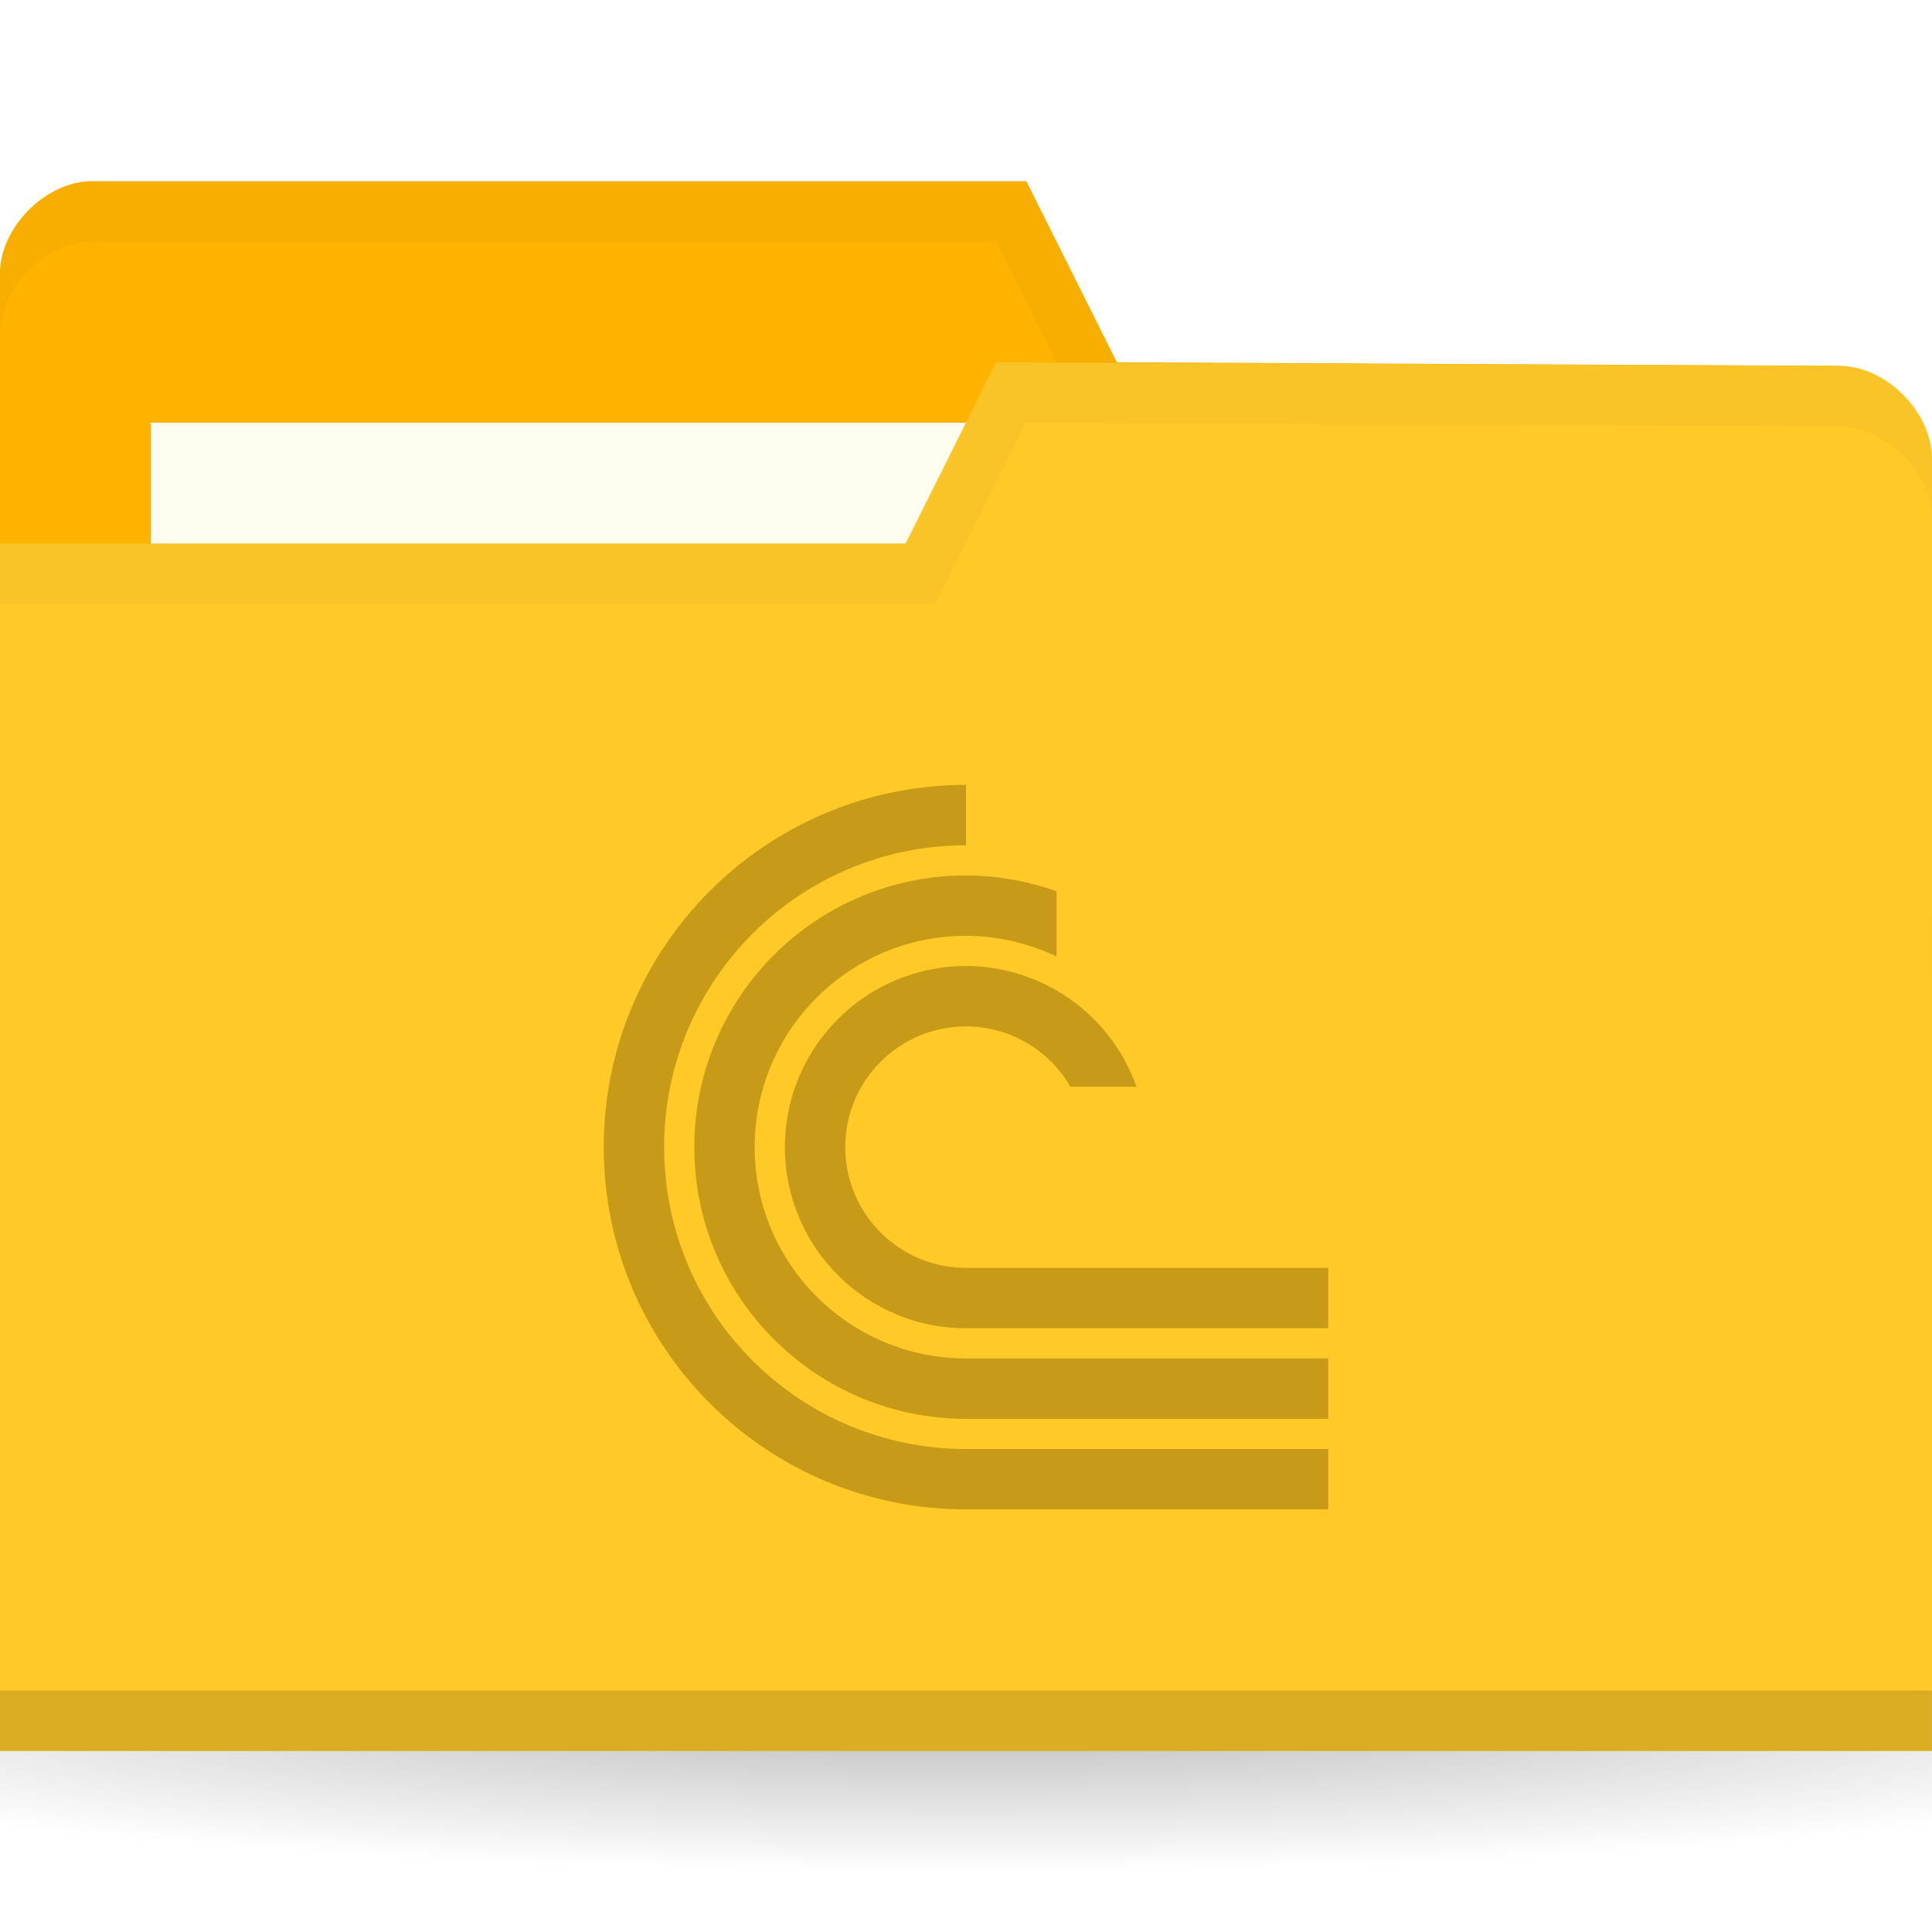
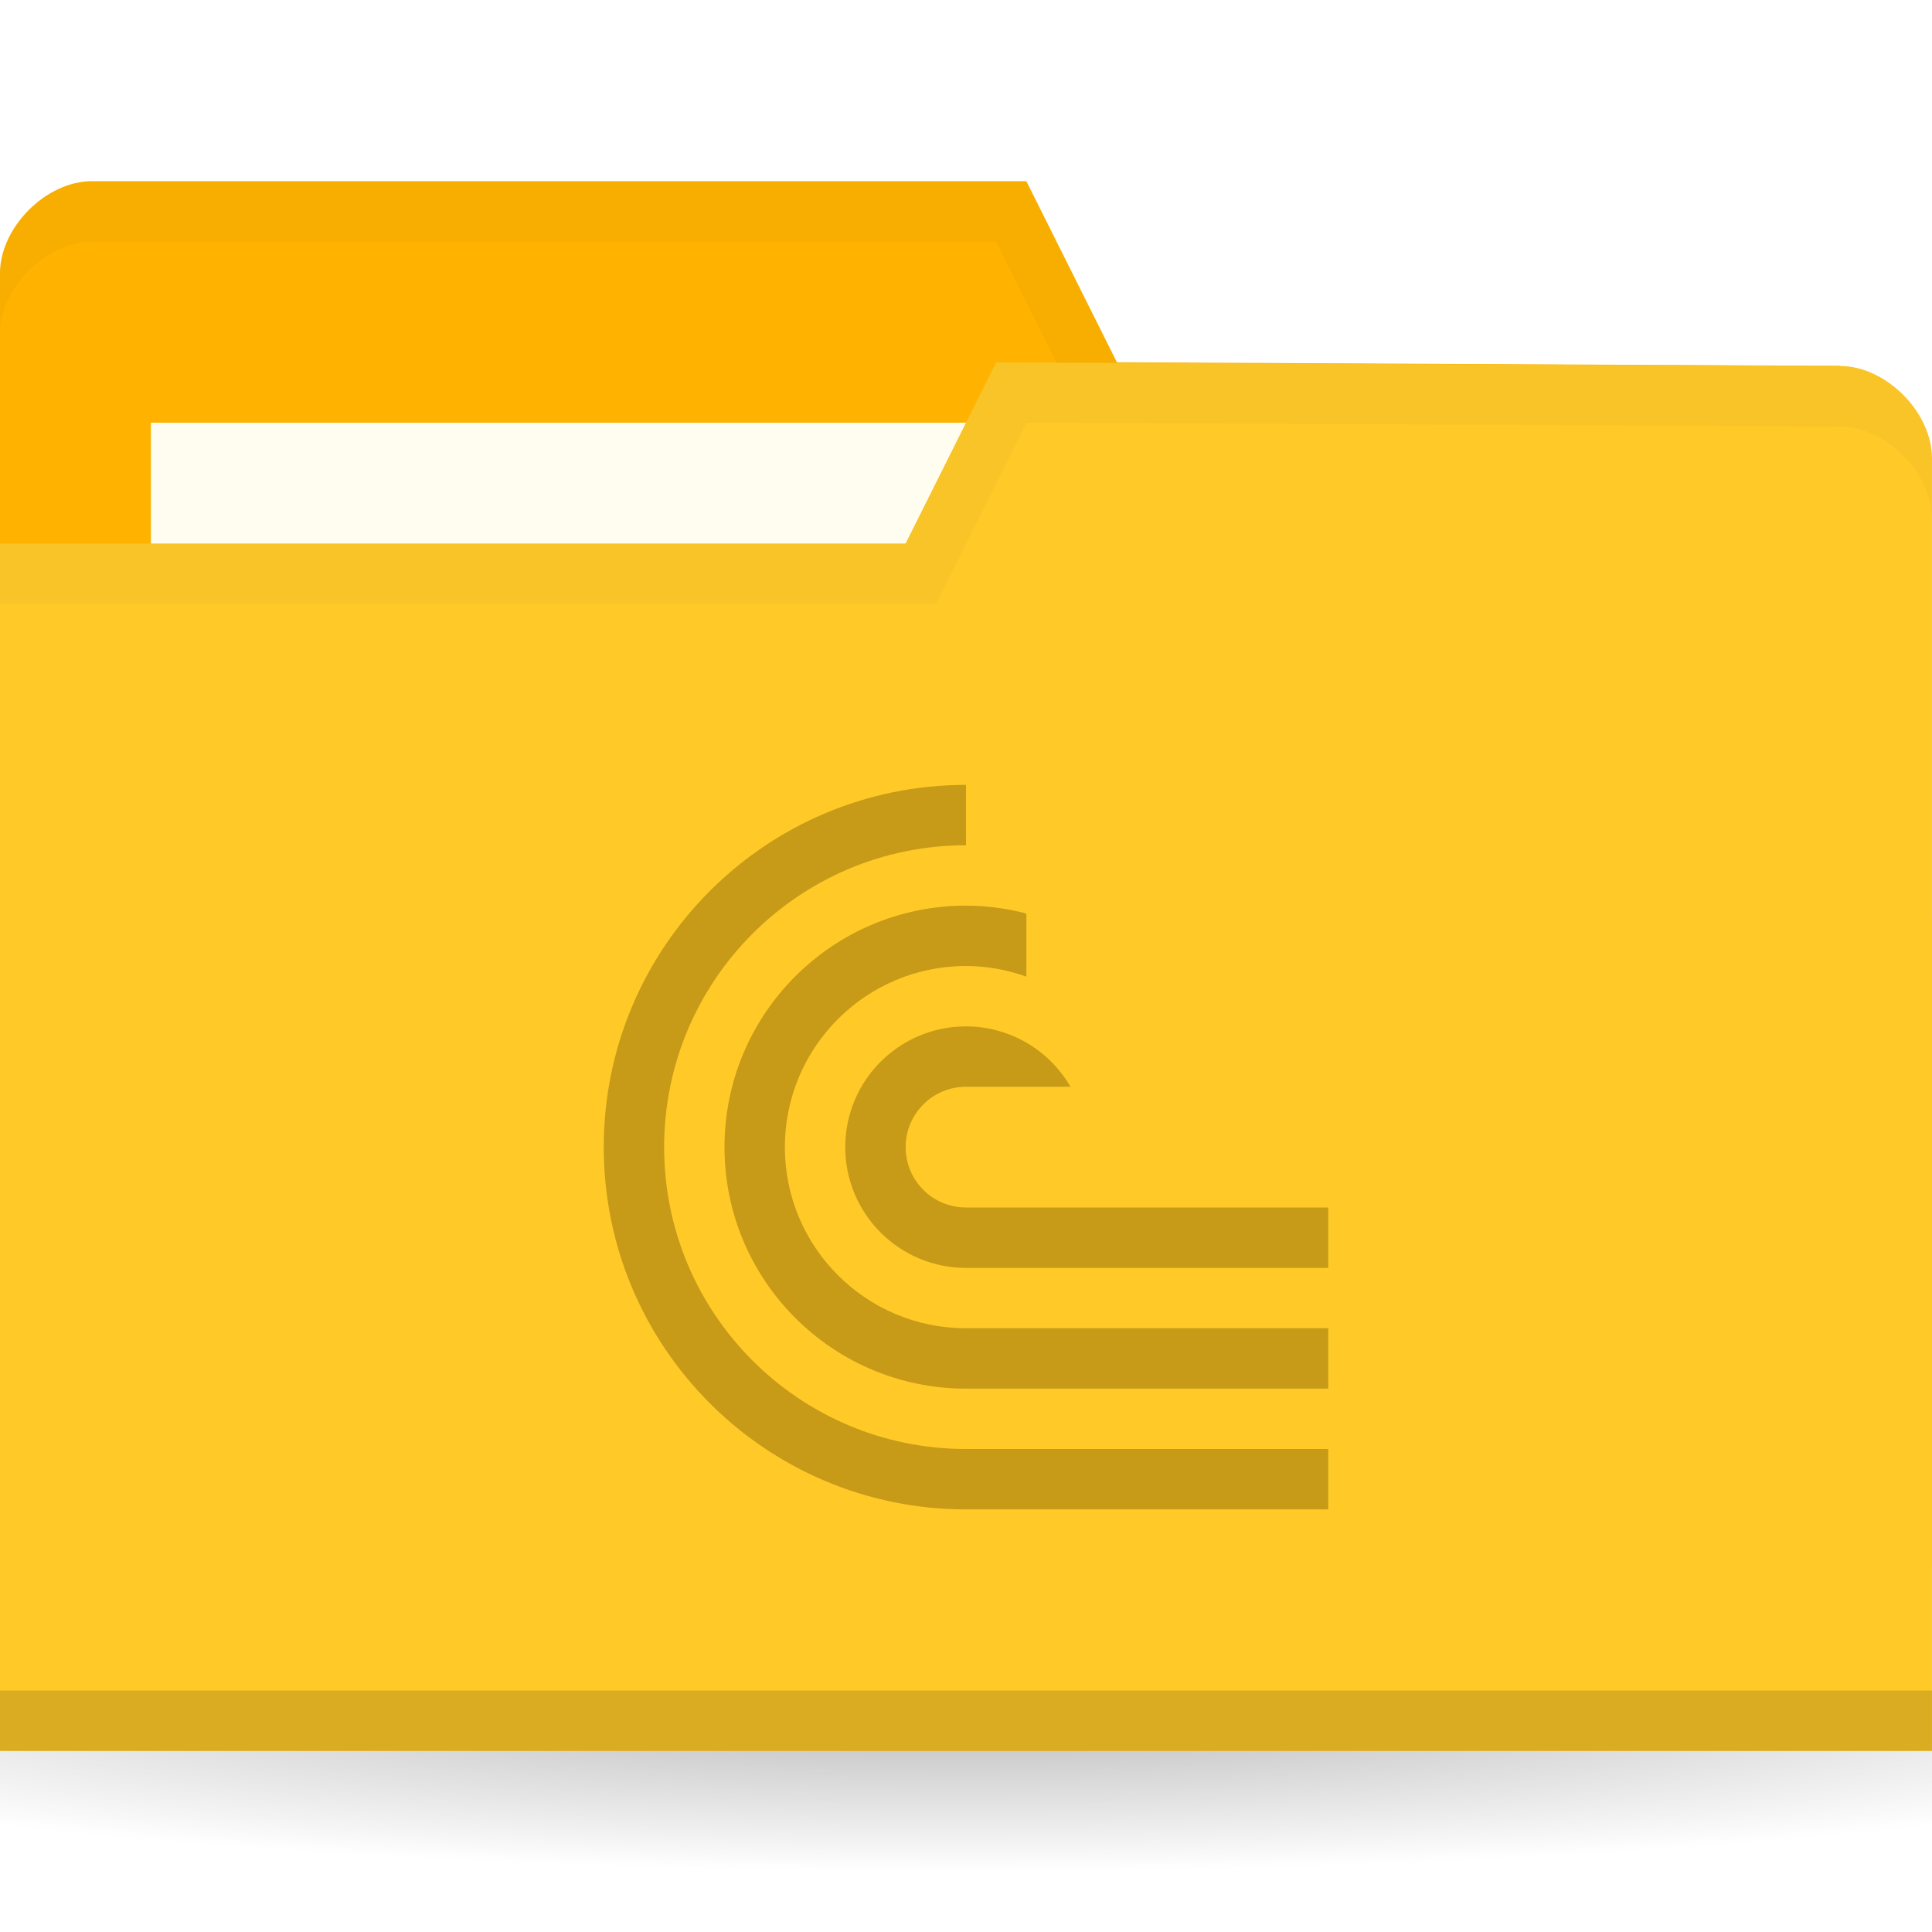
<svg xmlns="http://www.w3.org/2000/svg" version="1.1" viewBox="0 0 32 32">
  <defs>
    <radialGradient id="radialGradient3031" cx="32.5" cy="56.5" r="33.5" gradientTransform="matrix(1 0 0 .1044776 0 50.59701)" gradientUnits="userSpaceOnUse">
      <stop offset="0" />
      <stop style="stop-opacity:0" offset="1" />
    </radialGradient>
-     <clipPath id="clipPath1078">
-       <rect x="20" y="27" width="24" height="24" style="fill-rule:evenodd;fill:#00f;stroke-width:.952" />
+     <clipPath id="clipPath941">
+       <rect x="12" y="13" width="12" height="12" style="fill-rule:evenodd;fill:#00f" />
    </clipPath>
  </defs>
  <g transform="translate(0,-1020.362)">
    <path transform="matrix(.7164179 0 0 .8571429 -7.283582 999.9336)" d="m66 56.5a33.5 3.5 0 1 1-67 0 33.5 3.5 0 1 1 67 0z" style="fill:url(#radialGradient3031);opacity:.3" />
    <g transform="matrix(.5 0 0 .5 44.06942 524.0978)">
      <path d="m-88.14 1001.59v42.823h64v-21.412l-3.048-18.353-23.952-0.118-3-6h-30.952c-1.524 0-3.048 1.529-3.048 3.059z" style="fill:#ffb300" />
      <rect x="-83.14" y="1006.53" width="31.571" height="11.882" style="fill:#fffdf0" />
      <path d="m-85.08 998.53c-1.524 0-3.063 1.533-3.063 3.063v2c0-1.529 1.539-3.063 3.063-3.063h29.938l3 6 24.938 0.125 3.063 18.344v-2l-3.063-18.344-23.938-0.125-3-6z" style="opacity:.03" />
      <path d="m-24.14 1007.71v42.823h-64v-40h30l3-6 27.952 0.118c1.524 0 3.048 1.529 3.048 3.059z" style="fill:#ffca28" />
      <path d="m-88.14 1048.53v2h64v-2z" style="opacity:.15" />
      <path d="m-55.14 1004.53-3 6h-30v2h31l3-6 26.938 0.125c1.524 0 3.063 1.533 3.063 3.063v-2c0-1.529-1.539-3.063-3.063-3.063z" style="opacity:.03" />
-       <path transform="translate(-88.13885,991.5289)" d="m32 27a12 12 0 0 0-12 12 12 12 0 0 0 12 12h25v-2h-25a10 10 0 0 1-10-10 10 10 0 0 1 10-10zm0 3c-4.971 0-9 4.029-9 9s4.029 9 9 9h25v-2h-25c-3.866 0-7-3.134-7-7s3.134-7 7-7c1.038 0.003 2.063 0.237 3 0.686v-2.16c-0.963-0.344-1.977-0.522-3-0.525zm0 3a6 6 0 0 0-6 6 6 6 0 0 0 6 6h25v-2h-25a4 4 0 0 1-4-4 4 4 0 0 1 4-4 4 4 0 0 1 3.459 2h2.189a6 6 0 0 0-5.648-4z" clip-path="url(#clipPath1078)" style="fill:#c79a18" />
+       <path transform="matrix(2,0,0,2,-92.13885,992.5289)" d="m18 13a6 6 0 0 0-6 6 6 6 0 0 0 6 6h12v-1h-12a5 5 0 0 1-5-5 5 5 0 0 1 5-5zm0 2c-2.209 0-4 1.791-4 4s1.791 4 4 4h12v-1h-12c-1.657 0-3-1.343-3-3s1.343-3 3-3c0.341 0.001 0.679 0.061 1 0.176v-1.045c-0.326-0.086-0.662-0.13-1-0.131zm0 2a2 2 0 0 0-2 2 2 2 0 0 0 2 2h12v-1h-12a1 1 0 0 1-1-1 1 1 0 0 1 1-1h1.73a2 2 0 0 0-1.73-1z" clip-path="url(#clipPath941)" style="fill:#c79a18" />
    </g>
  </g>
</svg>
